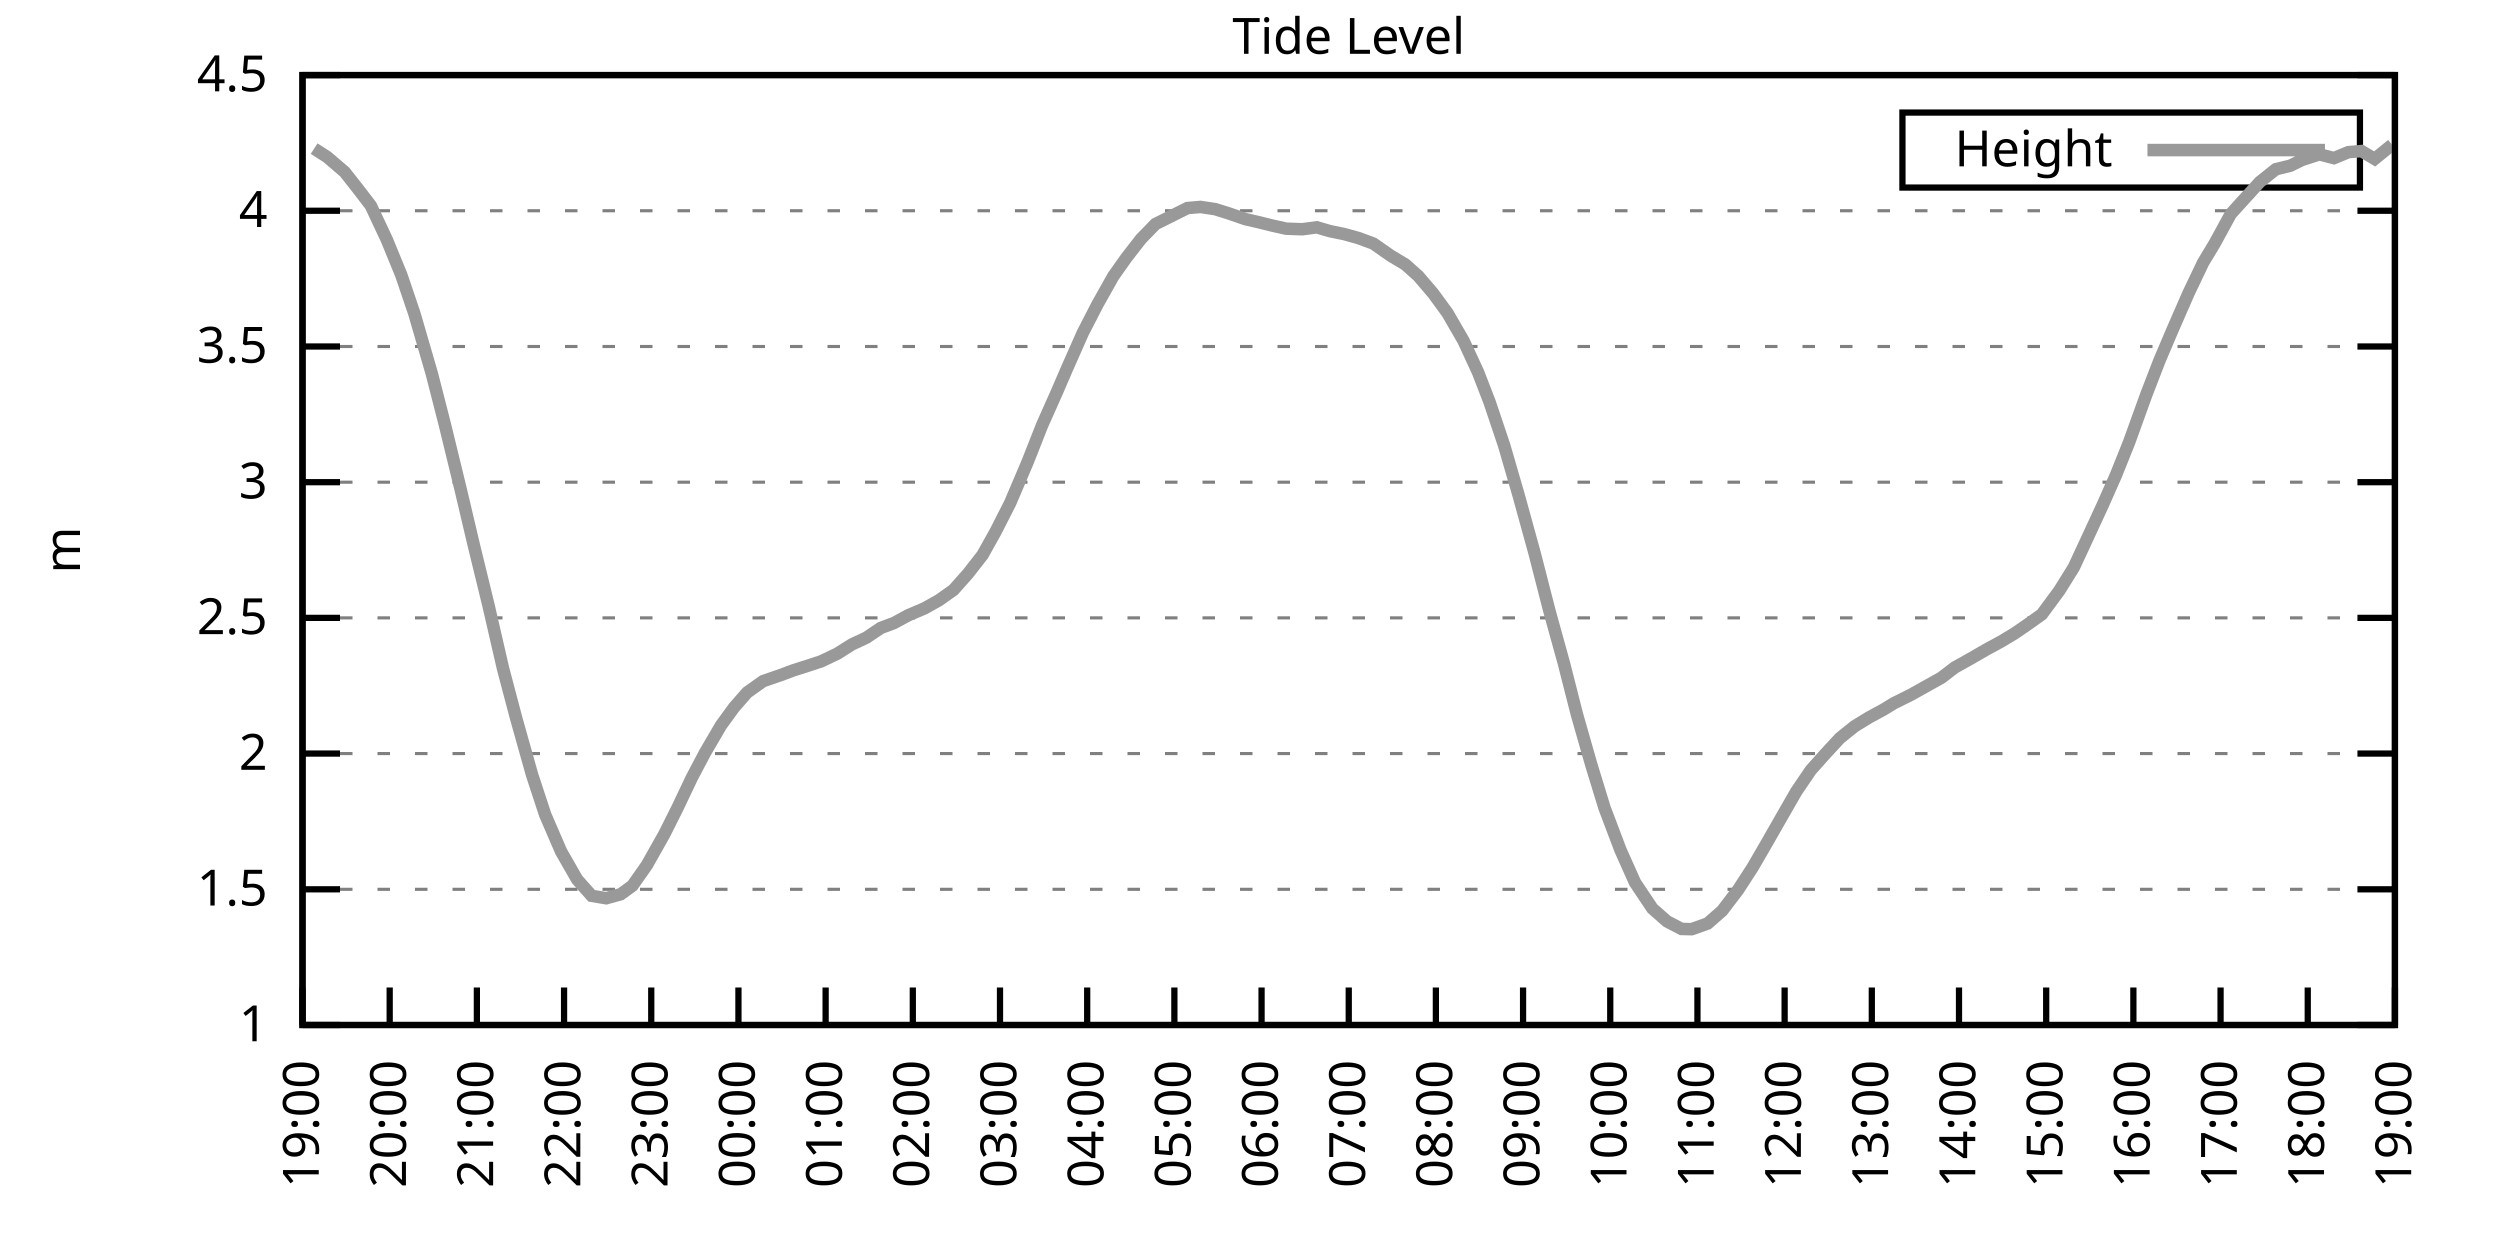
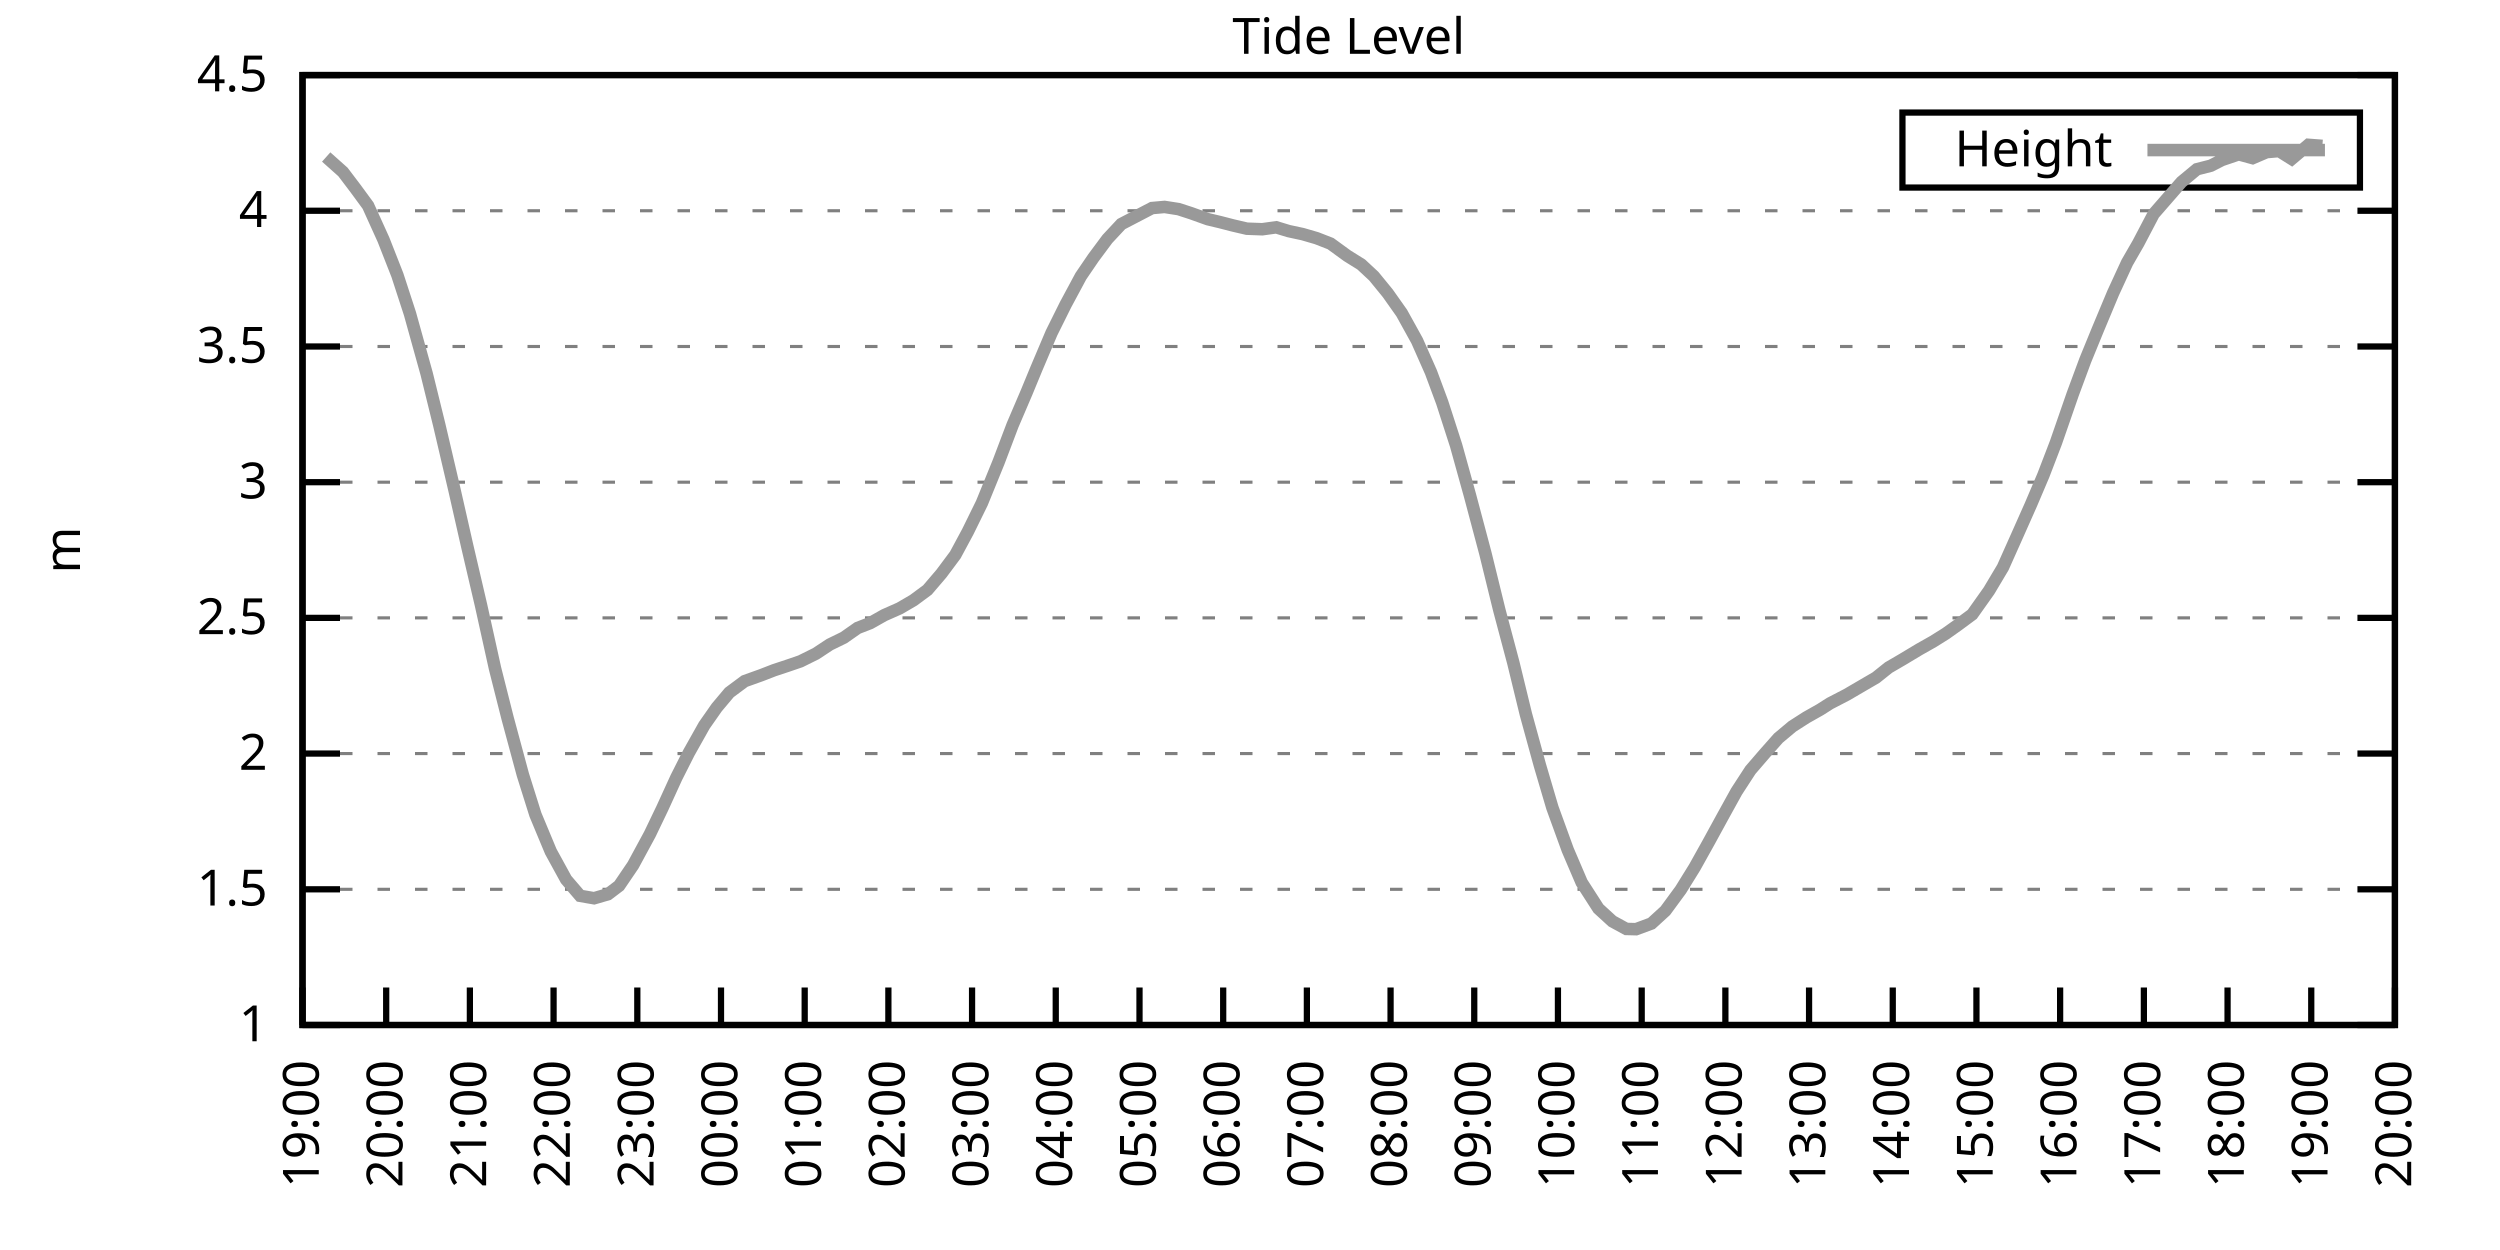
<svg xmlns="http://www.w3.org/2000/svg" xmlns:xlink="http://www.w3.org/1999/xlink" width="400" height="200" viewBox="0 0 400 200">
  <g id="gnuplot_canvas">
    <rect x="0" y="0" width="400" height="200" fill="none" />
    <defs>
      <circle id="gpDot" r="0.5" stroke-width="0.5" stroke="currentColor" />
      <path id="gpPt0" stroke-width="0.333" stroke="currentColor" d="M-1,0 h2 M0,-1 v2" />
      <path id="gpPt1" stroke-width="0.333" stroke="currentColor" d="M-1,-1 L1,1 M1,-1 L-1,1" />
      <path id="gpPt2" stroke-width="0.333" stroke="currentColor" d="M-1,0 L1,0 M0,-1 L0,1 M-1,-1 L1,1 M-1,1 L1,-1" />
      <rect id="gpPt3" stroke-width="0.333" stroke="currentColor" x="-1" y="-1" width="2" height="2" />
      <rect id="gpPt4" stroke-width="0.333" stroke="currentColor" fill="currentColor" x="-1" y="-1" width="2" height="2" />
      <circle id="gpPt5" stroke-width="0.333" stroke="currentColor" cx="0" cy="0" r="1" />
      <use xlink:href="#gpPt5" id="gpPt6" fill="currentColor" stroke="none" />
      <path id="gpPt7" stroke-width="0.333" stroke="currentColor" d="M0,-1.33 L-1.33,0.67 L1.33,0.67 z" />
      <use xlink:href="#gpPt7" id="gpPt8" fill="currentColor" stroke="none" />
      <use xlink:href="#gpPt7" id="gpPt9" stroke="currentColor" transform="rotate(180)" />
      <use xlink:href="#gpPt9" id="gpPt10" fill="currentColor" stroke="none" />
      <use xlink:href="#gpPt3" id="gpPt11" stroke="currentColor" transform="rotate(45)" />
      <use xlink:href="#gpPt11" id="gpPt12" fill="currentColor" stroke="none" />
      <path id="gpPt13" stroke-width="0.333" stroke="currentColor" d="M0,1.330 L1.265,0.411 L0.782,-1.067 L-0.782,-1.076 L-1.265,0.411 z" />
      <use xlink:href="#gpPt13" id="gpPt14" fill="currentColor" stroke="none" />
      <filter id="textbox" filterUnits="objectBoundingBox" x="0" y="0" height="1" width="1">
        <feFlood flood-color="white" flood-opacity="1" result="bgnd" />
        <feComposite in="SourceGraphic" in2="bgnd" operator="atop" />
      </filter>
      <filter id="greybox" filterUnits="objectBoundingBox" x="0" y="0" height="1" width="1">
        <feFlood flood-color="lightgrey" flood-opacity="1" result="grey" />
        <feComposite in="SourceGraphic" in2="grey" operator="atop" />
      </filter>
    </defs>
    <g fill="none" color="white" stroke="currentColor" stroke-width="1.00" stroke-linecap="butt" stroke-linejoin="miter">
</g>
    <g fill="none" color="black" stroke="currentColor" stroke-width="1.00" stroke-linecap="butt" stroke-linejoin="miter">
      <g stroke="none" shape-rendering="crispEdges">
        <polygon fill="rgb(255, 255, 255)" points="48.40,164.00 383.18,164.00 383.18,12.02 48.40,12.02 " />
      </g>
    </g>
    <g fill="none" color="black" stroke="currentColor" stroke-width="1.00" stroke-linecap="butt" stroke-linejoin="miter">
</g>
    <g fill="none" color="black" stroke="black" stroke-width="0.50" stroke-linecap="butt" stroke-linejoin="miter">
</g>
    <g fill="none" color="gray" stroke="currentColor" stroke-width="0.50" stroke-linecap="butt" stroke-linejoin="miter">
      <path stroke="gray" stroke-dasharray="2,4" class="gridline" d="M48.40,164.00 L383.19,164.00  " />
    </g>
    <g fill="none" color="gray" stroke="gray" stroke-width="1.00" stroke-linecap="butt" stroke-linejoin="miter">
</g>
    <g fill="none" color="black" stroke="currentColor" stroke-width="1.00" stroke-linecap="butt" stroke-linejoin="miter">
      <path stroke="black" d="M48.40,164.00 L54.40,164.00 M383.19,164.00 L377.19,164.00  " />
      <g transform="translate(42.80,166.60)" stroke="none" fill="black" font-family="Sans" font-size="8.00" text-anchor="end">
        <text>
          <tspan font-family="Sans"> 1</tspan>
        </text>
      </g>
    </g>
    <g fill="none" color="black" stroke="currentColor" stroke-width="1.00" stroke-linecap="butt" stroke-linejoin="miter">
</g>
    <g fill="none" color="black" stroke="black" stroke-width="0.50" stroke-linecap="butt" stroke-linejoin="miter">
</g>
    <g fill="none" color="gray" stroke="currentColor" stroke-width="0.50" stroke-linecap="butt" stroke-linejoin="miter">
      <path stroke="gray" stroke-dasharray="2,4" class="gridline" d="M48.40,142.29 L383.19,142.29  " />
    </g>
    <g fill="none" color="gray" stroke="gray" stroke-width="1.00" stroke-linecap="butt" stroke-linejoin="miter">
</g>
    <g fill="none" color="black" stroke="currentColor" stroke-width="1.00" stroke-linecap="butt" stroke-linejoin="miter">
      <path stroke="black" d="M48.40,142.29 L54.40,142.29 M383.19,142.29 L377.19,142.29  " />
      <g transform="translate(42.80,144.89)" stroke="none" fill="black" font-family="Sans" font-size="8.00" text-anchor="end">
        <text>
          <tspan font-family="Sans"> 1.5</tspan>
        </text>
      </g>
    </g>
    <g fill="none" color="black" stroke="currentColor" stroke-width="1.00" stroke-linecap="butt" stroke-linejoin="miter">
</g>
    <g fill="none" color="black" stroke="black" stroke-width="0.50" stroke-linecap="butt" stroke-linejoin="miter">
</g>
    <g fill="none" color="gray" stroke="currentColor" stroke-width="0.50" stroke-linecap="butt" stroke-linejoin="miter">
      <path stroke="gray" stroke-dasharray="2,4" class="gridline" d="M48.40,120.57 L383.19,120.57  " />
    </g>
    <g fill="none" color="gray" stroke="gray" stroke-width="1.00" stroke-linecap="butt" stroke-linejoin="miter">
</g>
    <g fill="none" color="black" stroke="currentColor" stroke-width="1.00" stroke-linecap="butt" stroke-linejoin="miter">
      <path stroke="black" d="M48.40,120.57 L54.40,120.57 M383.19,120.57 L377.19,120.57  " />
      <g transform="translate(42.80,123.17)" stroke="none" fill="black" font-family="Sans" font-size="8.00" text-anchor="end">
        <text>
          <tspan font-family="Sans"> 2</tspan>
        </text>
      </g>
    </g>
    <g fill="none" color="black" stroke="currentColor" stroke-width="1.00" stroke-linecap="butt" stroke-linejoin="miter">
</g>
    <g fill="none" color="black" stroke="black" stroke-width="0.50" stroke-linecap="butt" stroke-linejoin="miter">
</g>
    <g fill="none" color="gray" stroke="currentColor" stroke-width="0.50" stroke-linecap="butt" stroke-linejoin="miter">
      <path stroke="gray" stroke-dasharray="2,4" class="gridline" d="M48.40,98.86 L383.19,98.86  " />
    </g>
    <g fill="none" color="gray" stroke="gray" stroke-width="1.00" stroke-linecap="butt" stroke-linejoin="miter">
</g>
    <g fill="none" color="black" stroke="currentColor" stroke-width="1.00" stroke-linecap="butt" stroke-linejoin="miter">
      <path stroke="black" d="M48.40,98.86 L54.40,98.86 M383.19,98.86 L377.19,98.86  " />
      <g transform="translate(42.80,101.46)" stroke="none" fill="black" font-family="Sans" font-size="8.00" text-anchor="end">
        <text>
          <tspan font-family="Sans"> 2.5</tspan>
        </text>
      </g>
    </g>
    <g fill="none" color="black" stroke="currentColor" stroke-width="1.00" stroke-linecap="butt" stroke-linejoin="miter">
</g>
    <g fill="none" color="black" stroke="black" stroke-width="0.50" stroke-linecap="butt" stroke-linejoin="miter">
</g>
    <g fill="none" color="gray" stroke="currentColor" stroke-width="0.50" stroke-linecap="butt" stroke-linejoin="miter">
      <path stroke="gray" stroke-dasharray="2,4" class="gridline" d="M48.40,77.15 L383.19,77.15  " />
    </g>
    <g fill="none" color="gray" stroke="gray" stroke-width="1.00" stroke-linecap="butt" stroke-linejoin="miter">
</g>
    <g fill="none" color="black" stroke="currentColor" stroke-width="1.00" stroke-linecap="butt" stroke-linejoin="miter">
      <path stroke="black" d="M48.40,77.15 L54.40,77.15 M383.19,77.15 L377.19,77.15  " />
      <g transform="translate(42.80,79.75)" stroke="none" fill="black" font-family="Sans" font-size="8.00" text-anchor="end">
        <text>
          <tspan font-family="Sans"> 3</tspan>
        </text>
      </g>
    </g>
    <g fill="none" color="black" stroke="currentColor" stroke-width="1.00" stroke-linecap="butt" stroke-linejoin="miter">
</g>
    <g fill="none" color="black" stroke="black" stroke-width="0.50" stroke-linecap="butt" stroke-linejoin="miter">
</g>
    <g fill="none" color="gray" stroke="currentColor" stroke-width="0.50" stroke-linecap="butt" stroke-linejoin="miter">
      <path stroke="gray" stroke-dasharray="2,4" class="gridline" d="M48.40,55.44 L383.19,55.44  " />
    </g>
    <g fill="none" color="gray" stroke="gray" stroke-width="1.00" stroke-linecap="butt" stroke-linejoin="miter">
</g>
    <g fill="none" color="black" stroke="currentColor" stroke-width="1.00" stroke-linecap="butt" stroke-linejoin="miter">
      <path stroke="black" d="M48.40,55.44 L54.40,55.44 M383.19,55.44 L377.19,55.44  " />
      <g transform="translate(42.80,58.04)" stroke="none" fill="black" font-family="Sans" font-size="8.00" text-anchor="end">
        <text>
          <tspan font-family="Sans"> 3.5</tspan>
        </text>
      </g>
    </g>
    <g fill="none" color="black" stroke="currentColor" stroke-width="1.00" stroke-linecap="butt" stroke-linejoin="miter">
</g>
    <g fill="none" color="black" stroke="black" stroke-width="0.50" stroke-linecap="butt" stroke-linejoin="miter">
</g>
    <g fill="none" color="gray" stroke="currentColor" stroke-width="0.50" stroke-linecap="butt" stroke-linejoin="miter">
      <path stroke="gray" stroke-dasharray="2,4" class="gridline" d="M48.40,33.72 L383.19,33.72  " />
    </g>
    <g fill="none" color="gray" stroke="gray" stroke-width="1.00" stroke-linecap="butt" stroke-linejoin="miter">
</g>
    <g fill="none" color="black" stroke="currentColor" stroke-width="1.00" stroke-linecap="butt" stroke-linejoin="miter">
      <path stroke="black" d="M48.40,33.72 L54.40,33.72 M383.19,33.72 L377.19,33.72  " />
      <g transform="translate(42.80,36.32)" stroke="none" fill="black" font-family="Sans" font-size="8.00" text-anchor="end">
        <text>
          <tspan font-family="Sans"> 4</tspan>
        </text>
      </g>
    </g>
    <g fill="none" color="black" stroke="currentColor" stroke-width="1.00" stroke-linecap="butt" stroke-linejoin="miter">
</g>
    <g fill="none" color="black" stroke="black" stroke-width="0.50" stroke-linecap="butt" stroke-linejoin="miter">
</g>
    <g fill="none" color="gray" stroke="currentColor" stroke-width="0.50" stroke-linecap="butt" stroke-linejoin="miter">
      <path stroke="gray" stroke-dasharray="2,4" class="gridline" d="M48.40,12.01 L383.19,12.01  " />
    </g>
    <g fill="none" color="gray" stroke="gray" stroke-width="1.00" stroke-linecap="butt" stroke-linejoin="miter">
</g>
    <g fill="none" color="black" stroke="currentColor" stroke-width="1.00" stroke-linecap="butt" stroke-linejoin="miter">
      <path stroke="black" d="M48.40,12.01 L54.40,12.01 M383.19,12.01 L377.19,12.01  " />
      <g transform="translate(42.80,14.61)" stroke="none" fill="black" font-family="Sans" font-size="8.00" text-anchor="end">
        <text>
          <tspan font-family="Sans"> 4.5</tspan>
        </text>
      </g>
    </g>
    <g fill="none" color="black" stroke="currentColor" stroke-width="1.00" stroke-linecap="butt" stroke-linejoin="miter">
      <path stroke="black" d="M48.40,164.00 L48.40,158.00  " />
      <g transform="translate(51.00,169.60) rotate(270.00)" stroke="none" fill="black" font-family="Sans" font-size="8.00" text-anchor="end">
        <text>
          <tspan font-family="Sans">19:00</tspan>
        </text>
      </g>
    </g>
    <g fill="none" color="black" stroke="currentColor" stroke-width="1.00" stroke-linecap="butt" stroke-linejoin="miter">
-       <path stroke="black" d="M62.35,164.00 L62.35,158.00  " />
-       <g transform="translate(64.95,169.60) rotate(270.00)" stroke="none" fill="black" font-family="Sans" font-size="8.00" text-anchor="end">
+       <path stroke="black" d="M61.79,164.00 L61.79,158.00  " />
+       <g transform="translate(64.39,169.60) rotate(270.00)" stroke="none" fill="black" font-family="Sans" font-size="8.00" text-anchor="end">
        <text>
          <tspan font-family="Sans">20:00</tspan>
        </text>
      </g>
    </g>
    <g fill="none" color="black" stroke="currentColor" stroke-width="1.00" stroke-linecap="butt" stroke-linejoin="miter">
-       <path stroke="black" d="M76.30,164.00 L76.30,158.00  " />
-       <g transform="translate(78.90,169.60) rotate(270.00)" stroke="none" fill="black" font-family="Sans" font-size="8.00" text-anchor="end">
+       <path stroke="black" d="M75.18,164.00 L75.18,158.00  " />
+       <g transform="translate(77.78,169.60) rotate(270.00)" stroke="none" fill="black" font-family="Sans" font-size="8.00" text-anchor="end">
        <text>
          <tspan font-family="Sans">21:00</tspan>
        </text>
      </g>
    </g>
    <g fill="none" color="black" stroke="currentColor" stroke-width="1.00" stroke-linecap="butt" stroke-linejoin="miter">
-       <path stroke="black" d="M90.25,164.00 L90.25,158.00  " />
-       <g transform="translate(92.85,169.60) rotate(270.00)" stroke="none" fill="black" font-family="Sans" font-size="8.00" text-anchor="end">
+       <path stroke="black" d="M88.57,164.00 L88.57,158.00  " />
+       <g transform="translate(91.17,169.60) rotate(270.00)" stroke="none" fill="black" font-family="Sans" font-size="8.00" text-anchor="end">
        <text>
          <tspan font-family="Sans">22:00</tspan>
        </text>
      </g>
    </g>
    <g fill="none" color="black" stroke="currentColor" stroke-width="1.00" stroke-linecap="butt" stroke-linejoin="miter">
-       <path stroke="black" d="M104.20,164.00 L104.20,158.00  " />
-       <g transform="translate(106.80,169.60) rotate(270.00)" stroke="none" fill="black" font-family="Sans" font-size="8.00" text-anchor="end">
+       <path stroke="black" d="M101.97,164.00 L101.97,158.00  " />
+       <g transform="translate(104.57,169.60) rotate(270.00)" stroke="none" fill="black" font-family="Sans" font-size="8.00" text-anchor="end">
        <text>
          <tspan font-family="Sans">23:00</tspan>
        </text>
      </g>
    </g>
    <g fill="none" color="black" stroke="currentColor" stroke-width="1.00" stroke-linecap="butt" stroke-linejoin="miter">
-       <path stroke="black" d="M118.15,164.00 L118.15,158.00  " />
-       <g transform="translate(120.75,169.60) rotate(270.00)" stroke="none" fill="black" font-family="Sans" font-size="8.00" text-anchor="end">
+       <path stroke="black" d="M115.36,164.00 L115.36,158.00  " />
+       <g transform="translate(117.96,169.60) rotate(270.00)" stroke="none" fill="black" font-family="Sans" font-size="8.00" text-anchor="end">
        <text>
          <tspan font-family="Sans">00:00</tspan>
        </text>
      </g>
    </g>
    <g fill="none" color="black" stroke="currentColor" stroke-width="1.00" stroke-linecap="butt" stroke-linejoin="miter">
-       <path stroke="black" d="M132.10,164.00 L132.10,158.00  " />
-       <g transform="translate(134.70,169.60) rotate(270.00)" stroke="none" fill="black" font-family="Sans" font-size="8.00" text-anchor="end">
+       <path stroke="black" d="M128.75,164.00 L128.75,158.00  " />
+       <g transform="translate(131.35,169.60) rotate(270.00)" stroke="none" fill="black" font-family="Sans" font-size="8.00" text-anchor="end">
        <text>
          <tspan font-family="Sans">01:00</tspan>
        </text>
      </g>
    </g>
    <g fill="none" color="black" stroke="currentColor" stroke-width="1.00" stroke-linecap="butt" stroke-linejoin="miter">
-       <path stroke="black" d="M146.05,164.00 L146.05,158.00  " />
-       <g transform="translate(148.65,169.60) rotate(270.00)" stroke="none" fill="black" font-family="Sans" font-size="8.00" text-anchor="end">
+       <path stroke="black" d="M142.14,164.00 L142.14,158.00  " />
+       <g transform="translate(144.74,169.60) rotate(270.00)" stroke="none" fill="black" font-family="Sans" font-size="8.00" text-anchor="end">
        <text>
          <tspan font-family="Sans">02:00</tspan>
        </text>
      </g>
    </g>
    <g fill="none" color="black" stroke="currentColor" stroke-width="1.00" stroke-linecap="butt" stroke-linejoin="miter">
-       <path stroke="black" d="M160.00,164.00 L160.00,158.00  " />
-       <g transform="translate(162.60,169.60) rotate(270.00)" stroke="none" fill="black" font-family="Sans" font-size="8.00" text-anchor="end">
+       <path stroke="black" d="M155.53,164.00 L155.53,158.00  " />
+       <g transform="translate(158.13,169.60) rotate(270.00)" stroke="none" fill="black" font-family="Sans" font-size="8.00" text-anchor="end">
        <text>
          <tspan font-family="Sans">03:00</tspan>
        </text>
      </g>
    </g>
    <g fill="none" color="black" stroke="currentColor" stroke-width="1.00" stroke-linecap="butt" stroke-linejoin="miter">
-       <path stroke="black" d="M173.95,164.00 L173.95,158.00  " />
-       <g transform="translate(176.55,169.60) rotate(270.00)" stroke="none" fill="black" font-family="Sans" font-size="8.00" text-anchor="end">
+       <path stroke="black" d="M168.92,164.00 L168.92,158.00  " />
+       <g transform="translate(171.52,169.60) rotate(270.00)" stroke="none" fill="black" font-family="Sans" font-size="8.00" text-anchor="end">
        <text>
          <tspan font-family="Sans">04:00</tspan>
        </text>
      </g>
    </g>
    <g fill="none" color="black" stroke="currentColor" stroke-width="1.00" stroke-linecap="butt" stroke-linejoin="miter">
-       <path stroke="black" d="M187.90,164.00 L187.90,158.00  " />
-       <g transform="translate(190.50,169.60) rotate(270.00)" stroke="none" fill="black" font-family="Sans" font-size="8.00" text-anchor="end">
+       <path stroke="black" d="M182.32,164.00 L182.32,158.00  " />
+       <g transform="translate(184.92,169.60) rotate(270.00)" stroke="none" fill="black" font-family="Sans" font-size="8.00" text-anchor="end">
        <text>
          <tspan font-family="Sans">05:00</tspan>
        </text>
      </g>
    </g>
    <g fill="none" color="black" stroke="currentColor" stroke-width="1.00" stroke-linecap="butt" stroke-linejoin="miter">
-       <path stroke="black" d="M201.85,164.00 L201.85,158.00  " />
-       <g transform="translate(204.45,169.60) rotate(270.00)" stroke="none" fill="black" font-family="Sans" font-size="8.00" text-anchor="end">
+       <path stroke="black" d="M195.71,164.00 L195.71,158.00  " />
+       <g transform="translate(198.31,169.60) rotate(270.00)" stroke="none" fill="black" font-family="Sans" font-size="8.00" text-anchor="end">
        <text>
          <tspan font-family="Sans">06:00</tspan>
        </text>
      </g>
    </g>
    <g fill="none" color="black" stroke="currentColor" stroke-width="1.00" stroke-linecap="butt" stroke-linejoin="miter">
-       <path stroke="black" d="M215.80,164.00 L215.80,158.00  " />
-       <g transform="translate(218.40,169.60) rotate(270.00)" stroke="none" fill="black" font-family="Sans" font-size="8.00" text-anchor="end">
+       <path stroke="black" d="M209.10,164.00 L209.10,158.00  " />
+       <g transform="translate(211.70,169.60) rotate(270.00)" stroke="none" fill="black" font-family="Sans" font-size="8.00" text-anchor="end">
        <text>
          <tspan font-family="Sans">07:00</tspan>
        </text>
      </g>
    </g>
    <g fill="none" color="black" stroke="currentColor" stroke-width="1.00" stroke-linecap="butt" stroke-linejoin="miter">
-       <path stroke="black" d="M229.74,164.00 L229.74,158.00  " />
-       <g transform="translate(232.34,169.60) rotate(270.00)" stroke="none" fill="black" font-family="Sans" font-size="8.00" text-anchor="end">
+       <path stroke="black" d="M222.49,164.00 L222.49,158.00  " />
+       <g transform="translate(225.09,169.60) rotate(270.00)" stroke="none" fill="black" font-family="Sans" font-size="8.00" text-anchor="end">
        <text>
          <tspan font-family="Sans">08:00</tspan>
        </text>
      </g>
    </g>
    <g fill="none" color="black" stroke="currentColor" stroke-width="1.00" stroke-linecap="butt" stroke-linejoin="miter">
-       <path stroke="black" d="M243.69,164.00 L243.69,158.00  " />
-       <g transform="translate(246.29,169.60) rotate(270.00)" stroke="none" fill="black" font-family="Sans" font-size="8.00" text-anchor="end">
+       <path stroke="black" d="M235.88,164.00 L235.88,158.00  " />
+       <g transform="translate(238.48,169.60) rotate(270.00)" stroke="none" fill="black" font-family="Sans" font-size="8.00" text-anchor="end">
        <text>
          <tspan font-family="Sans">09:00</tspan>
        </text>
      </g>
    </g>
    <g fill="none" color="black" stroke="currentColor" stroke-width="1.00" stroke-linecap="butt" stroke-linejoin="miter">
-       <path stroke="black" d="M257.64,164.00 L257.64,158.00  " />
-       <g transform="translate(260.24,169.60) rotate(270.00)" stroke="none" fill="black" font-family="Sans" font-size="8.00" text-anchor="end">
+       <path stroke="black" d="M249.27,164.00 L249.27,158.00  " />
+       <g transform="translate(251.87,169.60) rotate(270.00)" stroke="none" fill="black" font-family="Sans" font-size="8.00" text-anchor="end">
        <text>
          <tspan font-family="Sans">10:00</tspan>
        </text>
      </g>
    </g>
    <g fill="none" color="black" stroke="currentColor" stroke-width="1.00" stroke-linecap="butt" stroke-linejoin="miter">
-       <path stroke="black" d="M271.59,164.00 L271.59,158.00  " />
-       <g transform="translate(274.19,169.60) rotate(270.00)" stroke="none" fill="black" font-family="Sans" font-size="8.00" text-anchor="end">
+       <path stroke="black" d="M262.67,164.00 L262.67,158.00  " />
+       <g transform="translate(265.27,169.60) rotate(270.00)" stroke="none" fill="black" font-family="Sans" font-size="8.00" text-anchor="end">
        <text>
          <tspan font-family="Sans">11:00</tspan>
        </text>
      </g>
    </g>
    <g fill="none" color="black" stroke="currentColor" stroke-width="1.00" stroke-linecap="butt" stroke-linejoin="miter">
-       <path stroke="black" d="M285.54,164.00 L285.54,158.00  " />
-       <g transform="translate(288.14,169.60) rotate(270.00)" stroke="none" fill="black" font-family="Sans" font-size="8.00" text-anchor="end">
+       <path stroke="black" d="M276.06,164.00 L276.06,158.00  " />
+       <g transform="translate(278.66,169.60) rotate(270.00)" stroke="none" fill="black" font-family="Sans" font-size="8.00" text-anchor="end">
        <text>
          <tspan font-family="Sans">12:00</tspan>
        </text>
      </g>
    </g>
    <g fill="none" color="black" stroke="currentColor" stroke-width="1.00" stroke-linecap="butt" stroke-linejoin="miter">
-       <path stroke="black" d="M299.49,164.00 L299.49,158.00  " />
-       <g transform="translate(302.09,169.60) rotate(270.00)" stroke="none" fill="black" font-family="Sans" font-size="8.00" text-anchor="end">
+       <path stroke="black" d="M289.45,164.00 L289.45,158.00  " />
+       <g transform="translate(292.05,169.60) rotate(270.00)" stroke="none" fill="black" font-family="Sans" font-size="8.00" text-anchor="end">
        <text>
          <tspan font-family="Sans">13:00</tspan>
        </text>
      </g>
    </g>
    <g fill="none" color="black" stroke="currentColor" stroke-width="1.00" stroke-linecap="butt" stroke-linejoin="miter">
-       <path stroke="black" d="M313.44,164.00 L313.44,158.00  " />
-       <g transform="translate(316.04,169.60) rotate(270.00)" stroke="none" fill="black" font-family="Sans" font-size="8.00" text-anchor="end">
+       <path stroke="black" d="M302.84,164.00 L302.84,158.00  " />
+       <g transform="translate(305.44,169.60) rotate(270.00)" stroke="none" fill="black" font-family="Sans" font-size="8.00" text-anchor="end">
        <text>
          <tspan font-family="Sans">14:00</tspan>
        </text>
      </g>
    </g>
    <g fill="none" color="black" stroke="currentColor" stroke-width="1.00" stroke-linecap="butt" stroke-linejoin="miter">
-       <path stroke="black" d="M327.39,164.00 L327.39,158.00  " />
-       <g transform="translate(329.99,169.60) rotate(270.00)" stroke="none" fill="black" font-family="Sans" font-size="8.00" text-anchor="end">
+       <path stroke="black" d="M316.23,164.00 L316.23,158.00  " />
+       <g transform="translate(318.83,169.60) rotate(270.00)" stroke="none" fill="black" font-family="Sans" font-size="8.00" text-anchor="end">
        <text>
          <tspan font-family="Sans">15:00</tspan>
        </text>
      </g>
    </g>
    <g fill="none" color="black" stroke="currentColor" stroke-width="1.00" stroke-linecap="butt" stroke-linejoin="miter">
-       <path stroke="black" d="M341.34,164.00 L341.34,158.00  " />
-       <g transform="translate(343.94,169.60) rotate(270.00)" stroke="none" fill="black" font-family="Sans" font-size="8.00" text-anchor="end">
+       <path stroke="black" d="M329.62,164.00 L329.62,158.00  " />
+       <g transform="translate(332.22,169.60) rotate(270.00)" stroke="none" fill="black" font-family="Sans" font-size="8.00" text-anchor="end">
        <text>
          <tspan font-family="Sans">16:00</tspan>
        </text>
      </g>
    </g>
    <g fill="none" color="black" stroke="currentColor" stroke-width="1.00" stroke-linecap="butt" stroke-linejoin="miter">
-       <path stroke="black" d="M355.29,164.00 L355.29,158.00  " />
-       <g transform="translate(357.89,169.60) rotate(270.00)" stroke="none" fill="black" font-family="Sans" font-size="8.00" text-anchor="end">
+       <path stroke="black" d="M343.02,164.00 L343.02,158.00  " />
+       <g transform="translate(345.62,169.60) rotate(270.00)" stroke="none" fill="black" font-family="Sans" font-size="8.00" text-anchor="end">
        <text>
          <tspan font-family="Sans">17:00</tspan>
        </text>
      </g>
    </g>
    <g fill="none" color="black" stroke="currentColor" stroke-width="1.00" stroke-linecap="butt" stroke-linejoin="miter">
-       <path stroke="black" d="M369.24,164.00 L369.24,158.00  " />
-       <g transform="translate(371.84,169.60) rotate(270.00)" stroke="none" fill="black" font-family="Sans" font-size="8.00" text-anchor="end">
+       <path stroke="black" d="M356.41,164.00 L356.41,158.00  " />
+       <g transform="translate(359.01,169.60) rotate(270.00)" stroke="none" fill="black" font-family="Sans" font-size="8.00" text-anchor="end">
        <text>
          <tspan font-family="Sans">18:00</tspan>
+         </text>
+       </g>
+     </g>
+     <g fill="none" color="black" stroke="currentColor" stroke-width="1.00" stroke-linecap="butt" stroke-linejoin="miter">
+       <path stroke="black" d="M369.80,164.00 L369.80,158.00  " />
+       <g transform="translate(372.40,169.60) rotate(270.00)" stroke="none" fill="black" font-family="Sans" font-size="8.00" text-anchor="end">
+         <text>
+           <tspan font-family="Sans">19:00</tspan>
        </text>
      </g>
    </g>
    <g fill="none" color="black" stroke="currentColor" stroke-width="1.00" stroke-linecap="butt" stroke-linejoin="miter">
      <path stroke="black" d="M383.19,164.00 L383.19,158.00  " />
      <g transform="translate(385.79,169.60) rotate(270.00)" stroke="none" fill="black" font-family="Sans" font-size="8.00" text-anchor="end">
        <text>
-           <tspan font-family="Sans">19:00</tspan>
+           <tspan font-family="Sans">20:00</tspan>
        </text>
      </g>
    </g>
    <g fill="none" color="black" stroke="currentColor" stroke-width="1.00" stroke-linecap="butt" stroke-linejoin="miter">
</g>
    <g fill="none" color="black" stroke="currentColor" stroke-width="1.00" stroke-linecap="butt" stroke-linejoin="miter">
      <path stroke="black" d="M48.40,12.01 L48.40,164.00 L383.19,164.00 L383.19,12.01 L48.40,12.01 Z  " />
    </g>
    <g fill="none" color="black" stroke="currentColor" stroke-width="1.00" stroke-linecap="butt" stroke-linejoin="miter">
</g>
    <g fill="none" color="black" stroke="currentColor" stroke-width="1.00" stroke-linecap="butt" stroke-linejoin="miter">
      <path stroke="black" d="M304.39,30.01 L304.39,18.01 L377.59,18.01 L377.59,30.01 L304.39,30.01 Z  " />
    </g>
    <g id="Tide_level_plot_1">
      <g fill="none" color="white" stroke="black" stroke-width="2.00" stroke-linecap="butt" stroke-linejoin="miter">
</g>
      <g fill="none" color="black" stroke="currentColor" stroke-width="2.00" stroke-linecap="butt" stroke-linejoin="miter">
        <g transform="translate(337.99,26.61)" stroke="none" fill="black" font-family="Sans" font-size="8.00" text-anchor="end">
          <text>
            <tspan font-family="Sans">Height</tspan>
          </text>
        </g>
      </g>
      <g fill="none" color="black" stroke="currentColor" stroke-width="2.00" stroke-linecap="butt" stroke-linejoin="miter">
-         <path stroke="rgb(153, 153, 153)" d="M343.59,24.01 L371.99,24.01 M50.26,23.78 L52.35,25.12 L55.14,27.51 L57.23,30.16 L59.33,32.90 L61.88,38.33   L64.21,44.01 L66.30,50.18 L69.09,59.78 L71.18,67.94 L73.74,78.45 L75.83,87.31 L78.16,96.86 L80.48,106.94   L82.58,114.89 L85.13,123.96 L87.23,130.35 L89.78,136.25 L92.34,140.72 L94.67,143.33 L96.99,143.72 L99.32,143.07   L101.18,141.72 L103.50,138.42 L106.29,133.47 L108.38,129.30 L110.71,124.40 L112.80,120.44 L115.36,116.06 L117.45,113.19   L119.54,110.80 L122.10,108.98 L124.89,108.02 L126.98,107.24 L129.31,106.50 L131.40,105.81 L133.96,104.59 L136.28,103.12   L138.61,102.03 L140.93,100.47 L143.02,99.69 L145.35,98.43 L147.91,97.34 L150.23,96.04 L152.56,94.39 L154.88,91.78   L157.21,88.79 L159.30,85.05 L161.62,80.49 L164.41,73.94 L166.74,68.03 L169.06,62.82 L170.69,59.04 L173.25,53.26   L175.57,48.75 L178.13,44.19 L180.22,41.24 L182.55,38.24 L184.87,35.85 L189.99,33.29 L192.08,33.11 L194.41,33.46   L196.50,34.11 L199.29,35.07 L201.38,35.55 L203.47,36.07 L205.80,36.59 L208.36,36.68 L210.68,36.37 L212.77,36.98   L215.10,37.46 L217.42,38.11 L219.75,38.98 L222.54,40.93 L224.86,42.32 L226.95,44.19 L229.28,46.92 L231.60,50.09   L234.16,54.52 L236.49,59.56 L238.35,64.38 L240.67,71.29 L243.00,79.32 L245.55,88.57 L247.88,97.65 L250.20,106.03   L252.30,114.28 L254.62,122.40 L256.71,129.22 L259.27,135.99 L261.60,141.20 L264.39,145.37 L266.71,147.41 L269.04,148.63   L270.66,148.67 L273.22,147.76 L275.55,145.72 L278.10,142.37 L280.43,138.77 L282.75,134.77 L285.08,130.69 L287.40,126.65   L289.73,123.22 L292.05,120.62 L294.38,118.10 L296.70,116.23 L299.03,114.80 L301.35,113.54 L302.98,112.54 L305.77,111.15   L308.56,109.59 L310.65,108.42 L312.74,106.81 L315.07,105.51 L317.86,103.90 L320.18,102.64 L322.28,101.38 L324.37,99.95   L326.69,98.30 L329.48,94.52 L331.81,90.78 L334.13,85.79 L336.46,80.75 L338.55,76.02 L340.64,70.81 L343.43,63.08   L345.53,57.65 L347.62,52.74 L350.18,46.88 L352.50,42.02 L354.36,38.93 L356.92,34.24 L359.24,31.68 L361.57,29.12   L364.13,27.08 L366.45,26.51 L368.31,25.60 L371.10,24.69 L373.43,25.30 L375.75,24.34 L377.84,24.17 L379.94,25.43   L382.73,23.17  " />
+         <path stroke="rgb(153, 153, 153)" d="M343.59,24.01 L371.99,24.01 M52.19,25.12 L54.87,27.51 L56.88,30.16 L58.89,32.90 L61.35,38.33 L63.58,44.01   L65.59,50.18 L68.26,59.78 L70.27,67.94 L72.73,78.45 L74.74,87.31 L76.97,96.86 L79.20,106.94 L81.21,114.89   L83.66,123.96 L85.67,130.35 L88.13,136.25 L90.58,140.72 L92.82,143.33 L95.05,143.72 L97.28,143.07 L99.06,141.72   L101.30,138.42 L103.98,133.47 L105.98,129.30 L108.22,124.40 L110.22,120.44 L112.68,116.06 L114.69,113.19 L116.70,110.80   L119.15,108.98 L121.83,108.02 L123.84,107.24 L126.07,106.50 L128.08,105.81 L130.54,104.59 L132.77,103.12 L135.00,102.03   L137.23,100.47 L139.24,99.69 L141.47,98.43 L143.93,97.34 L146.16,96.04 L148.39,94.39 L150.62,91.78 L152.85,88.79   L154.86,85.05 L157.10,80.49 L159.77,73.94 L162.01,68.03 L164.24,62.82 L165.80,59.04 L168.25,53.26 L170.49,48.75   L172.94,44.19 L174.95,41.24 L177.18,38.24 L179.41,35.85 L184.32,33.29 L186.33,33.11 L188.57,33.46 L190.57,34.11   L193.25,35.07 L195.26,35.55 L197.27,36.07 L199.50,36.59 L201.96,36.68 L204.19,36.37 L206.20,36.98 L208.43,37.46   L210.66,38.11 L212.89,38.98 L215.57,40.93 L217.80,42.32 L219.81,44.19 L222.04,46.92 L224.28,50.09 L226.73,54.52   L228.96,59.56 L230.75,64.38 L232.98,71.29 L235.21,79.32 L237.67,88.57 L239.90,97.65 L242.13,106.03 L244.14,114.28   L246.37,122.40 L248.38,129.22 L250.84,135.99 L253.07,141.20 L255.75,145.37 L257.98,147.41 L260.21,148.63 L261.77,148.67   L264.23,147.76 L266.46,145.72 L268.92,142.37 L271.15,138.77 L273.38,134.77 L275.61,130.69 L277.84,126.65 L280.07,123.22   L282.31,120.62 L284.54,118.10 L286.77,116.23 L289.00,114.80 L291.23,113.54 L292.80,112.54 L295.48,111.15 L298.15,109.59   L300.16,108.42 L302.17,106.81 L304.40,105.51 L307.08,103.90 L309.31,102.64 L311.32,101.38 L313.33,99.95 L315.56,98.30   L318.24,94.52 L320.47,90.78 L322.70,85.79 L324.94,80.75 L326.95,76.02 L328.95,70.81 L331.63,63.08 L333.64,57.65   L335.65,52.74 L338.10,46.88 L340.34,42.02 L342.12,38.93 L344.58,34.24 L346.81,31.68 L349.04,29.12 L351.50,27.08   L353.73,26.51 L355.51,25.60 L358.19,24.69 L360.42,25.30 L362.66,24.34 L364.66,24.17 L366.67,25.43 L369.35,23.17   L371.58,23.34  " />
      </g>
    </g>
    <g fill="none" color="black" stroke="currentColor" stroke-width="2.00" stroke-linecap="butt" stroke-linejoin="miter">
</g>
    <g fill="none" color="black" stroke="black" stroke-width="1.00" stroke-linecap="butt" stroke-linejoin="miter">
</g>
    <g fill="none" color="black" stroke="currentColor" stroke-width="1.00" stroke-linecap="butt" stroke-linejoin="miter">
      <path stroke="black" d="M48.40,12.01 L48.40,164.00 L383.19,164.00 L383.19,12.01 L48.40,12.01 Z  " />
      <g transform="translate(12.80,88.01) rotate(270.00)" stroke="none" fill="black" font-family="Sans" font-size="8.00" text-anchor="middle">
        <text>
          <tspan font-family="Sans">m</tspan>
        </text>
      </g>
    </g>
    <g fill="none" color="black" stroke="currentColor" stroke-width="1.00" stroke-linecap="butt" stroke-linejoin="miter">
</g>
    <g fill="none" color="black" stroke="currentColor" stroke-width="1.00" stroke-linecap="butt" stroke-linejoin="miter">
      <g transform="translate(215.79,8.61)" stroke="none" fill="black" font-family="Sans" font-size="8.00" text-anchor="middle">
        <text>
          <tspan font-family="Sans">Tide Level</tspan>
        </text>
      </g>
    </g>
    <g fill="none" color="black" stroke="currentColor" stroke-width="1.00" stroke-linecap="butt" stroke-linejoin="miter">
</g>
  </g>
</svg>
